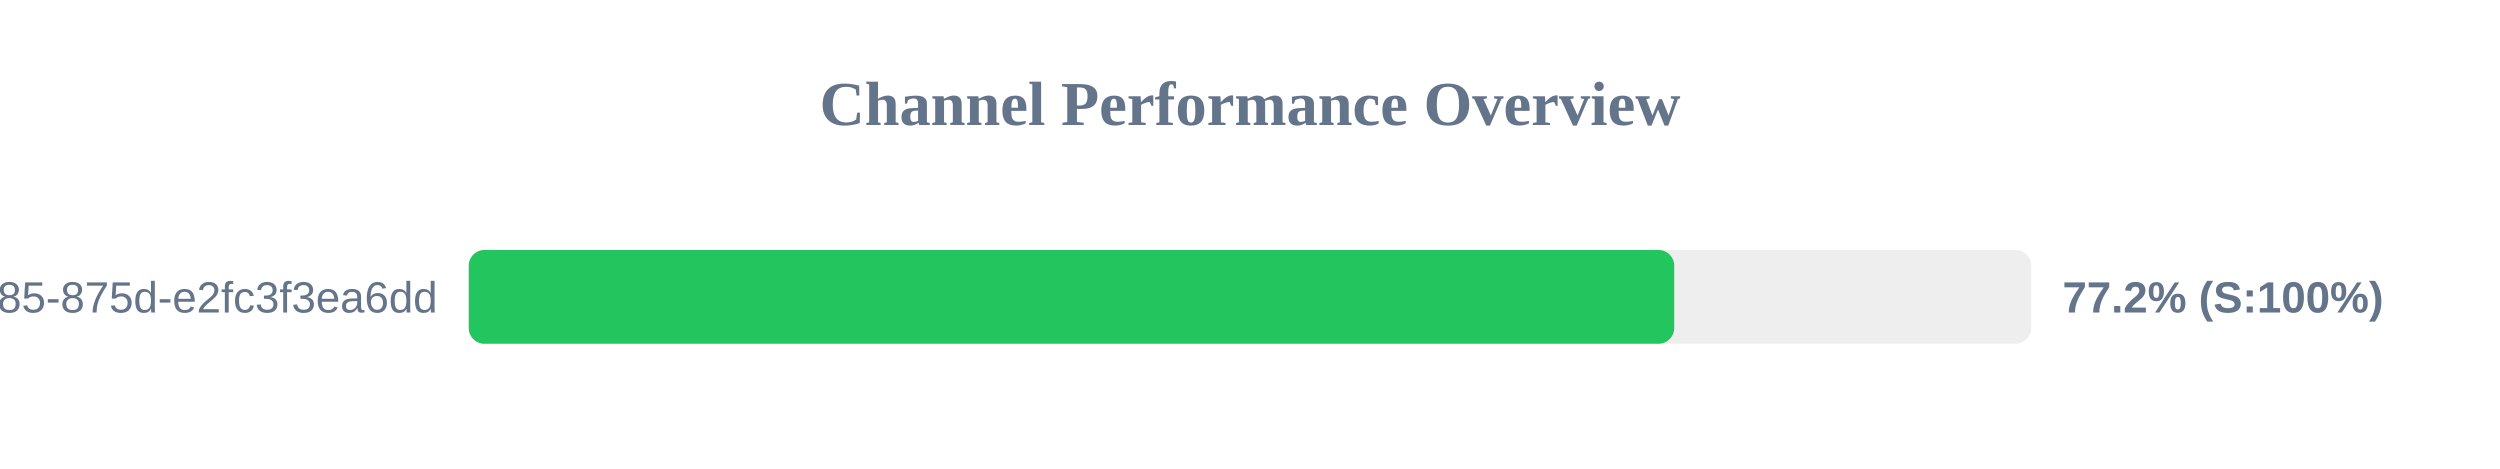
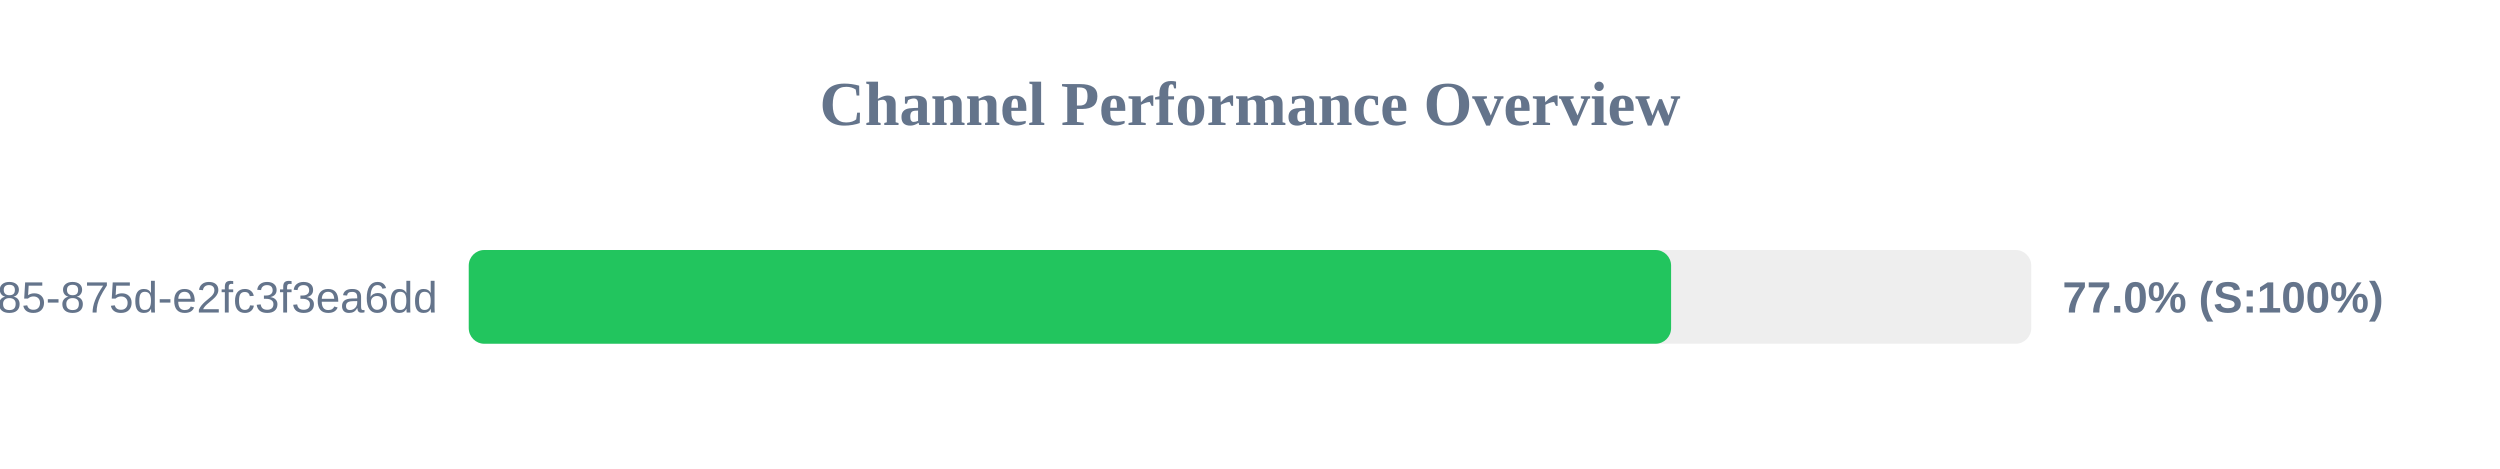
<svg xmlns="http://www.w3.org/2000/svg" width="800" height="150" version="1.1">
  <style>
        .row { font: 14px Arial; fill: #64748b; }
        .score { font: bold 14px Arial; fill: #64748b; }
    </style>
  <text x="400" y="40" text-anchor="middle" font-size="20px" font-weight="bold" fill="#64748b">Channel Performance Overview</text>
  <rect x="150" y="80" width="500" height="30" fill="#eee" rx="5" />
-   <rect x="150" y="80" width="385.75" height="30" fill="#22c55e" rx="5" />
+   <rect x="150" y="80" width="384.75" height="30" fill="#22c55e" rx="5" />
  <text x="140" y="100" text-anchor="end" class="row">?uuid=1045aedf-053c-4585-875d-e2fc3f3ea6dd</text>
-   <text x="660" y="100" text-anchor="start" class="score">77.2% (S:100%)</text>
+   <text x="660" y="100" text-anchor="start" class="score">77.0% (S:100%)</text>
</svg>
